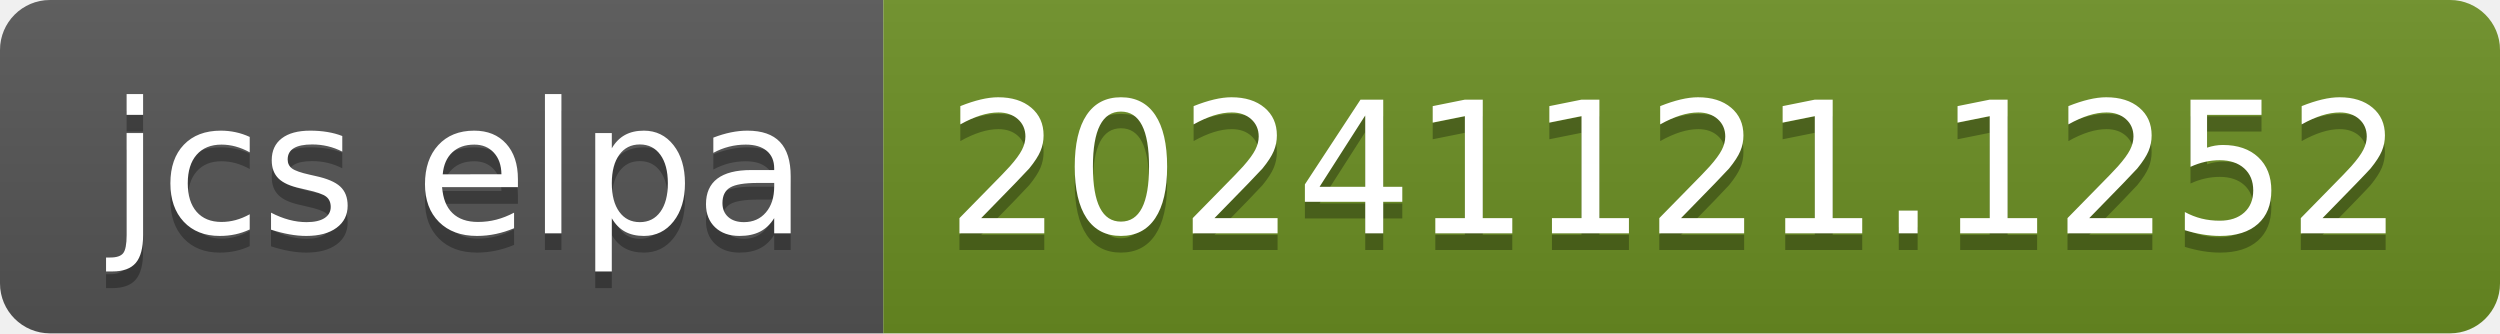
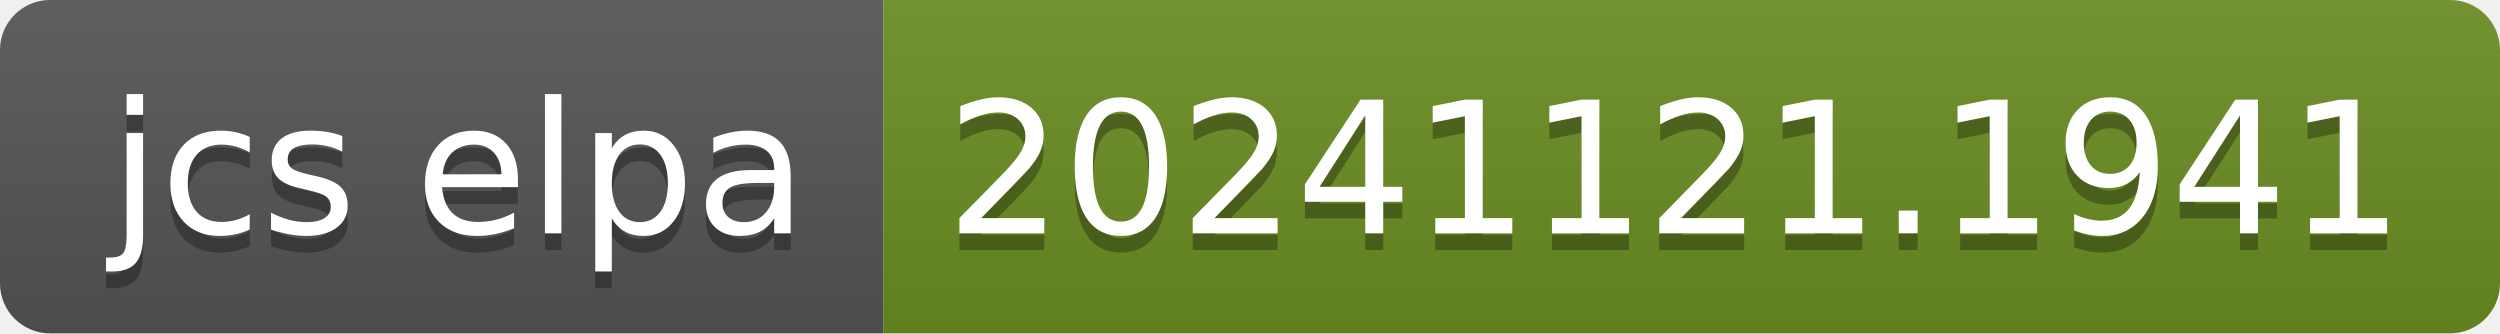
- <svg xmlns="http://www.w3.org/2000/svg" width="150" height="20" role="img" aria-label="jcs elpa: 20241121.1252">
+ <svg xmlns="http://www.w3.org/2000/svg" width="150" height="20" role="img" aria-label="jcs elpa: 20241121.1941">
  <linearGradient id="s" x2="0" y2="100%">
    <stop offset="0" stop-color="#bbb" stop-opacity=".1" />
    <stop offset="1" stop-opacity=".1" />
  </linearGradient>
  <clipPath id="r">
    <rect width="150" height="20" rx="3" fill="#fff" />
  </clipPath>
  <g clip-path="url(#r)">
    <rect width="53" height="20" fill="#555" />
    <rect x="53" width="97" height="20" fill="#6b8e23" />
    <rect width="150" height="20" fill="url(#s)" />
  </g>
  <g fill="#fff" text-anchor="middle" font-family="Verdana,Geneva,DejaVu Sans,sans-serif" text-rendering="geometricPrecision" font-size="110">
    <text aria-hidden="true" x="275" y="150" fill="#010101" fill-opacity=".3" transform="scale(.1)" textLength="430">jcs elpa</text>
    <text x="275" y="140" transform="scale(.1)" fill="#fff" textLength="430">jcs elpa</text>
-     <text aria-hidden="true" x="1005" y="150" fill="#010101" fill-opacity=".3" transform="scale(.1)" textLength="870">20241121.1252</text>
-     <text x="1005" y="140" transform="scale(.1)" fill="#fff" textLength="870">20241121.1252</text>
+     <text aria-hidden="true" x="1005" y="150" fill="#010101" fill-opacity=".3" transform="scale(.1)" textLength="870">20241121.1941</text>
+     <text x="1005" y="140" transform="scale(.1)" fill="#fff" textLength="870">20241121.1941</text>
  </g>
</svg>
